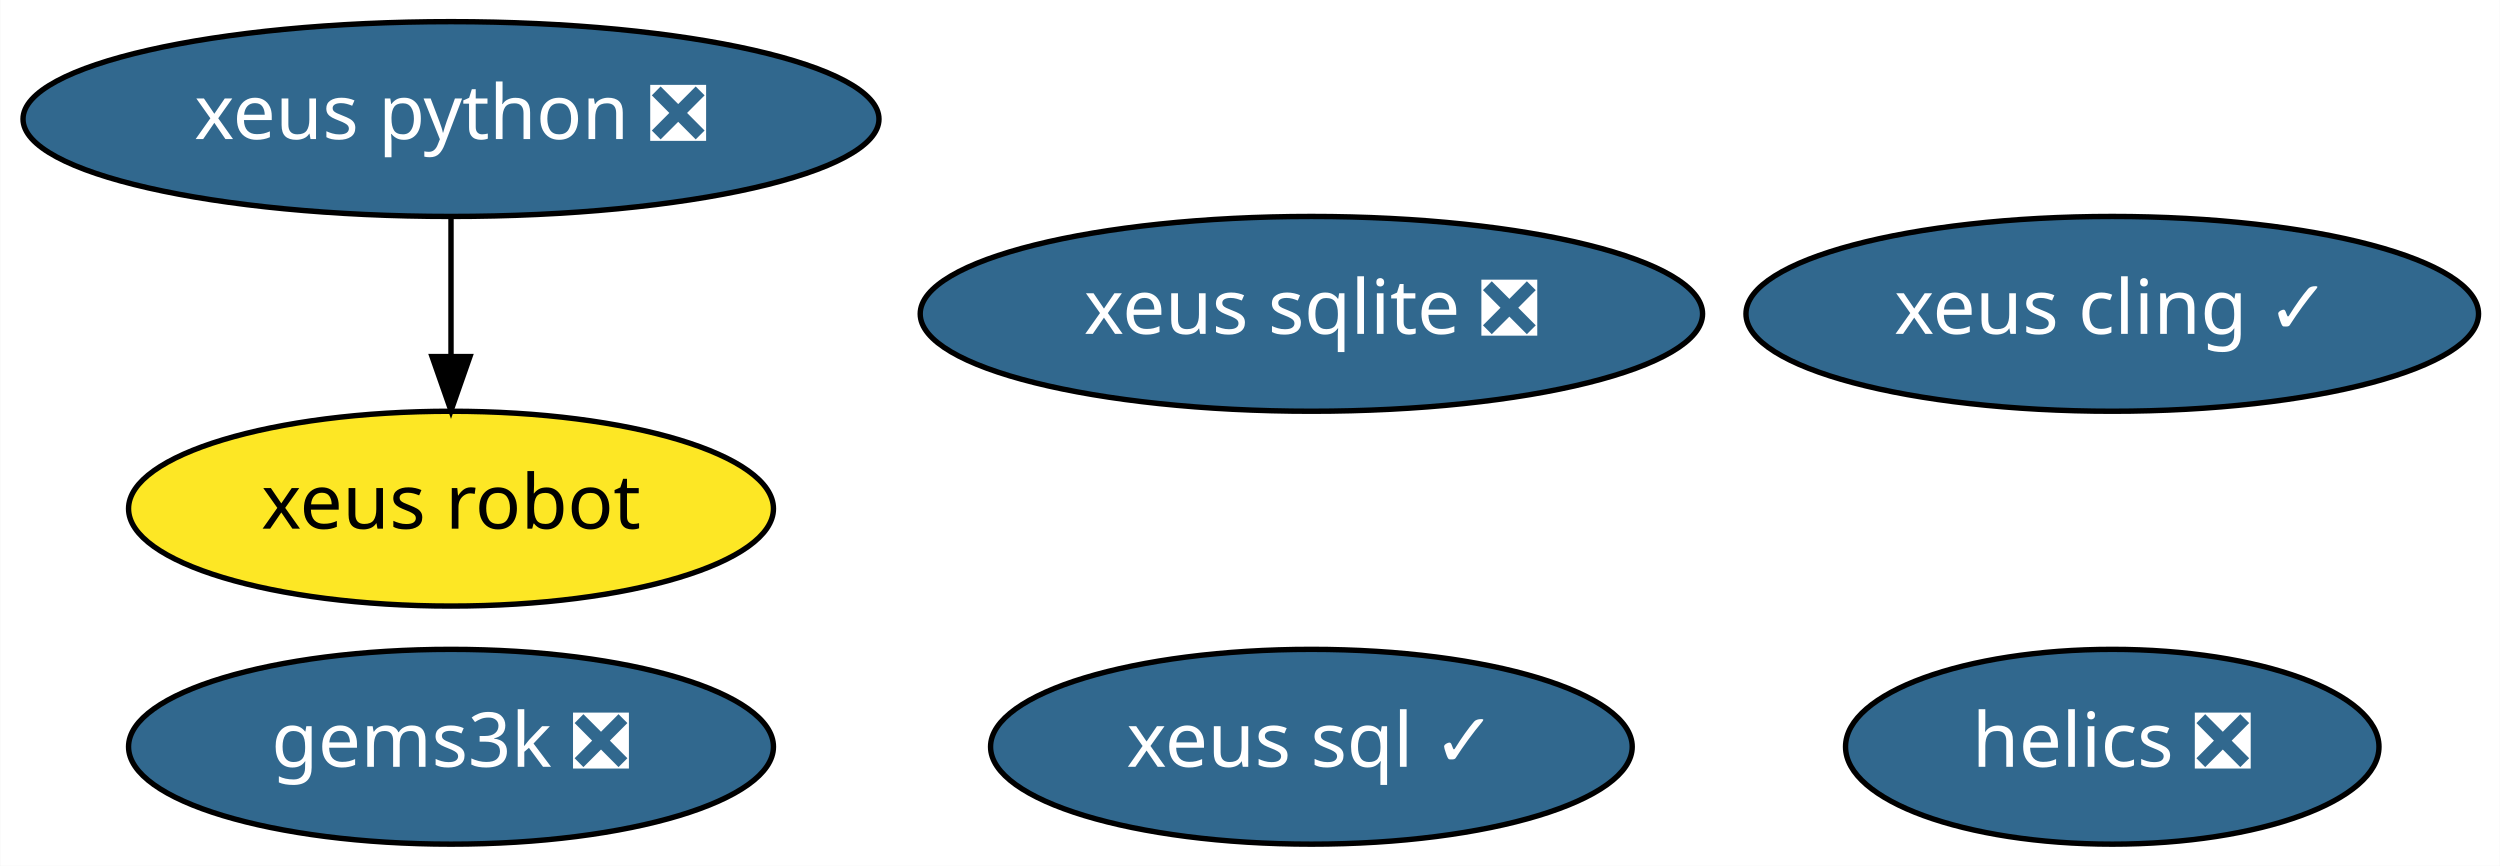
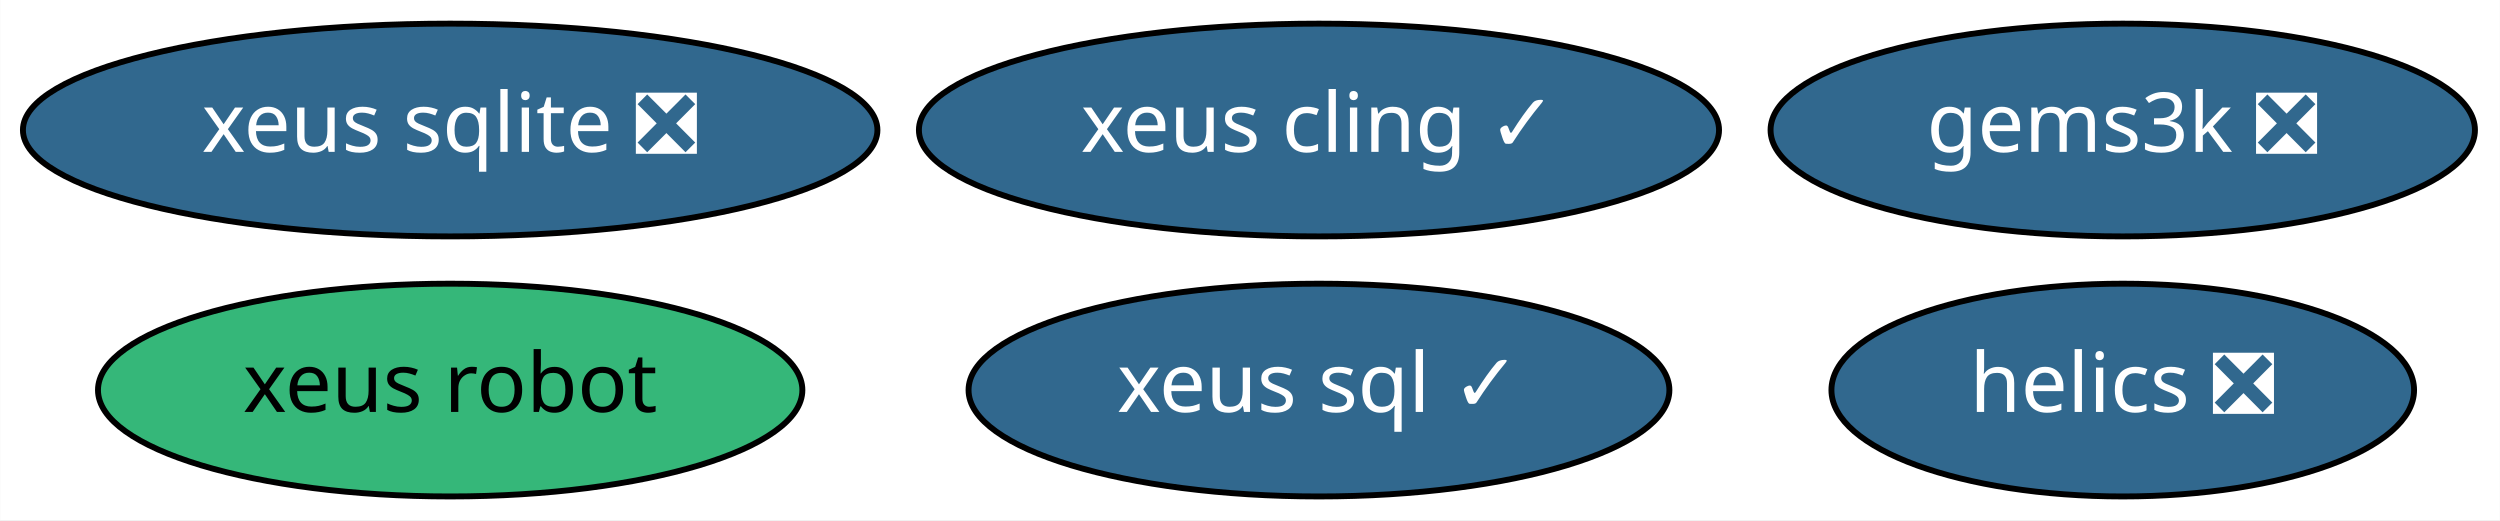
- <svg xmlns="http://www.w3.org/2000/svg" xmlns:xlink="http://www.w3.org/1999/xlink" width="462pt" height="160pt" viewBox="0.00 0.00 461.89 160.00">
-   <g id="graph0" class="graph" transform="scale(1 1) rotate(0) translate(4 156)">
-     <polygon fill="white" stroke="transparent" points="-4,4 -4,-156 457.89,-156 457.89,4 -4,4" />
+ <svg xmlns="http://www.w3.org/2000/svg" xmlns:xlink="http://www.w3.org/1999/xlink" width="423pt" height="88pt" viewBox="0.00 0.00 422.94 88.00">
+   <g id="graph0" class="graph" transform="scale(1 1) rotate(0) translate(4 84)">
+     <polygon fill="white" stroke="transparent" points="-4,4 -4,-84 418.94,-84 418.94,4 -4,4" />
    <g id="node1" class="node">
      <g id="a_node1">
        <a xlink:href="https://github.com/conda-forge/helics-feedstock/pull/28" xlink:title="helics ❎">
-           <ellipse fill="#31688e" stroke="black" cx="386.29" cy="-18" rx="49.29" ry="18" />
-           <text text-anchor="middle" x="386.29" y="-14.3" font-family="Times-Roman" font-size="14.00" fill="white">helics ❎</text>
+           <ellipse fill="#31688e" stroke="black" cx="355.14" cy="-18" rx="49.29" ry="18" />
+           <text text-anchor="middle" x="355.14" y="-14.3" font-family="Times-Roman" font-size="14.00" fill="white">helics ❎</text>
        </a>
      </g>
    </g>
    <g id="node2" class="node">
      <g id="a_node2">
-         <a xlink:href="https://github.com/conda-forge/xeus-python-feedstock/pull/105" xlink:title="xeus python ❎">
-           <ellipse fill="#31688e" stroke="black" cx="79.29" cy="-134" rx="79.09" ry="18" />
-           <text text-anchor="middle" x="79.29" y="-130.3" font-family="Times-Roman" font-size="14.00" fill="white">xeus python ❎</text>
+         <a xlink:href="https://github.com/conda-forge/xeus-cling-feedstock/pull/39" xlink:title="xeus cling ✓">
+           <ellipse fill="#31688e" stroke="black" cx="219.14" cy="-62" rx="67.69" ry="18" />
+           <text text-anchor="middle" x="219.14" y="-58.3" font-family="Times-Roman" font-size="14.00" fill="white">xeus cling ✓</text>
+         </a>
+       </g>
+     </g>
+     <g id="node3" class="node">
+       <g id="a_node3">
+         <a xlink:href="https://github.com/conda-forge/xeus-sqlite-feedstock/pull/12" xlink:title="xeus sqlite ❎">
+           <ellipse fill="#31688e" stroke="black" cx="72.14" cy="-62" rx="72.29" ry="18" />
+           <text text-anchor="middle" x="72.14" y="-58.3" font-family="Times-Roman" font-size="14.00" fill="white">xeus sqlite ❎</text>
+         </a>
+       </g>
+     </g>
+     <g id="node4" class="node">
+       <g id="a_node4">
+         <a xlink:href="https://github.com/conda-forge/gems3k-feedstock/pull/4" xlink:title="gems3k ❎">
+           <ellipse fill="#31688e" stroke="black" cx="355.14" cy="-62" rx="59.59" ry="18" />
+           <text text-anchor="middle" x="355.14" y="-58.3" font-family="Times-Roman" font-size="14.00" fill="white">gems3k ❎</text>
+         </a>
+       </g>
+     </g>
+     <g id="node5" class="node">
+       <g id="a_node5">
+         <a xlink:href="https://github.com/conda-forge/xeus-robot-feedstock" xlink:title="xeus robot">
+           <ellipse fill="#35b779" stroke="black" cx="72.14" cy="-18" rx="59.59" ry="18" />
+           <text text-anchor="middle" x="72.14" y="-14.3" font-family="Times-Roman" font-size="14.00">xeus robot</text>
        </a>
      </g>
    </g>
    <g id="node6" class="node">
      <g id="a_node6">
-         <a xlink:href="https://github.com/conda-forge/xeus-robot-feedstock" xlink:title="xeus robot">
-           <ellipse fill="#fde725" stroke="black" cx="79.29" cy="-62" rx="59.59" ry="18" />
-           <text text-anchor="middle" x="79.29" y="-58.3" font-family="Times-Roman" font-size="14.00">xeus robot</text>
-         </a>
-       </g>
-     </g>
-     <g id="edge1" class="edge">
-       <path fill="none" stroke="black" d="M79.29,-115.7C79.29,-107.98 79.29,-98.71 79.29,-90.11" />
-       <polygon fill="black" stroke="black" points="82.79,-90.1 79.29,-80.1 75.79,-90.1 82.79,-90.1" />
-     </g>
-     <g id="node3" class="node">
-       <g id="a_node3">
-         <a xlink:href="https://github.com/conda-forge/xeus-cling-feedstock/pull/39" xlink:title="xeus cling ✓">
-           <ellipse fill="#31688e" stroke="black" cx="386.29" cy="-98" rx="67.69" ry="18" />
-           <text text-anchor="middle" x="386.29" y="-94.3" font-family="Times-Roman" font-size="14.00" fill="white">xeus cling ✓</text>
-         </a>
-       </g>
-     </g>
-     <g id="node4" class="node">
-       <g id="a_node4">
-         <a xlink:href="https://github.com/conda-forge/xeus-sqlite-feedstock/pull/12" xlink:title="xeus sqlite ❎">
-           <ellipse fill="#31688e" stroke="black" cx="238.29" cy="-98" rx="72.29" ry="18" />
-           <text text-anchor="middle" x="238.29" y="-94.3" font-family="Times-Roman" font-size="14.00" fill="white">xeus sqlite ❎</text>
-         </a>
-       </g>
-     </g>
-     <g id="node5" class="node">
-       <g id="a_node5">
-         <a xlink:href="https://github.com/conda-forge/gems3k-feedstock/pull/4" xlink:title="gems3k ❎">
-           <ellipse fill="#31688e" stroke="black" cx="79.29" cy="-18" rx="59.59" ry="18" />
-           <text text-anchor="middle" x="79.29" y="-14.3" font-family="Times-Roman" font-size="14.00" fill="white">gems3k ❎</text>
-         </a>
-       </g>
-     </g>
-     <g id="node7" class="node">
-       <g id="a_node7">
        <a xlink:href="https://github.com/conda-forge/xeus-sql-feedstock/pull/5" xlink:title="xeus sql ✓">
-           <ellipse fill="#31688e" stroke="black" cx="238.29" cy="-18" rx="59.29" ry="18" />
-           <text text-anchor="middle" x="238.29" y="-14.3" font-family="Times-Roman" font-size="14.00" fill="white">xeus sql ✓</text>
+           <ellipse fill="#31688e" stroke="black" cx="219.14" cy="-18" rx="59.29" ry="18" />
+           <text text-anchor="middle" x="219.14" y="-14.3" font-family="Times-Roman" font-size="14.00" fill="white">xeus sql ✓</text>
        </a>
      </g>
    </g>
  </g>
</svg>
